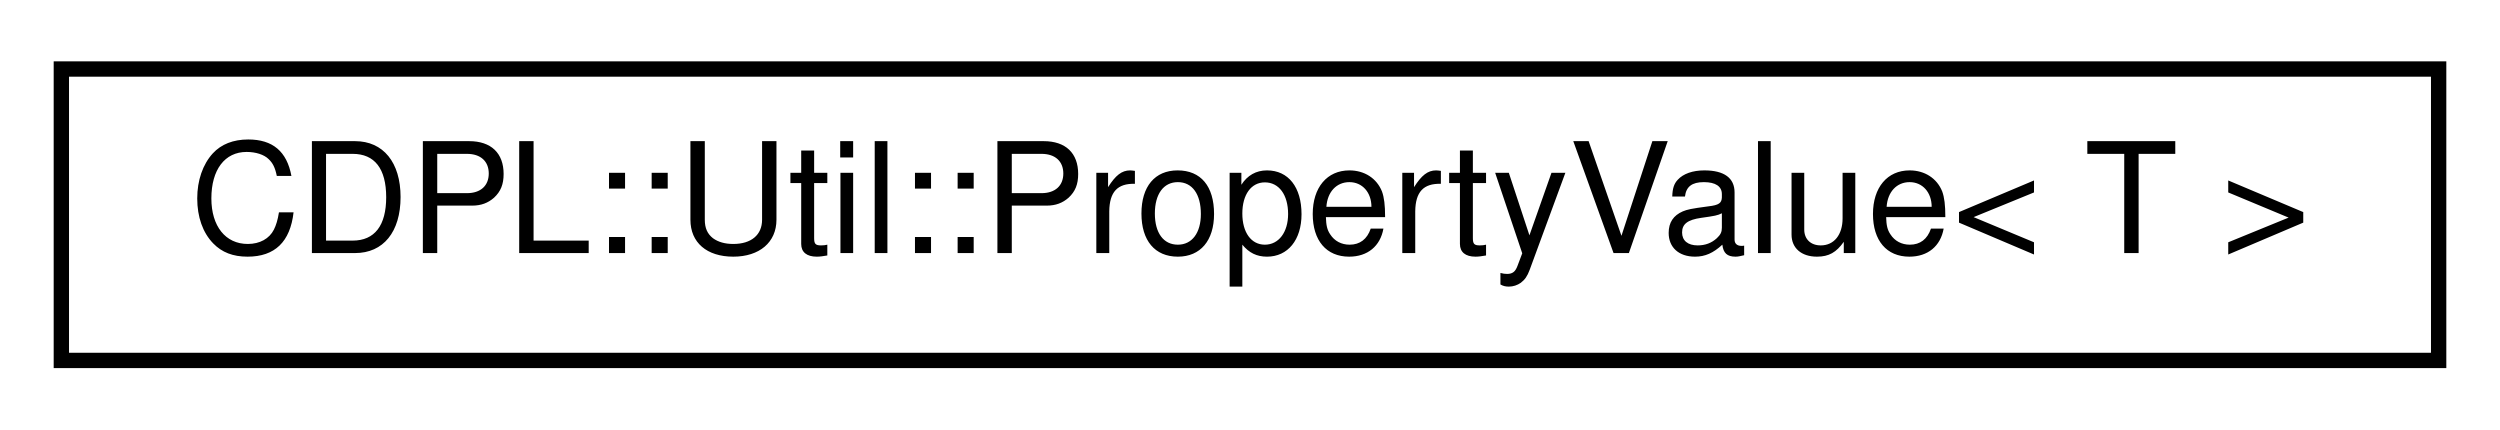
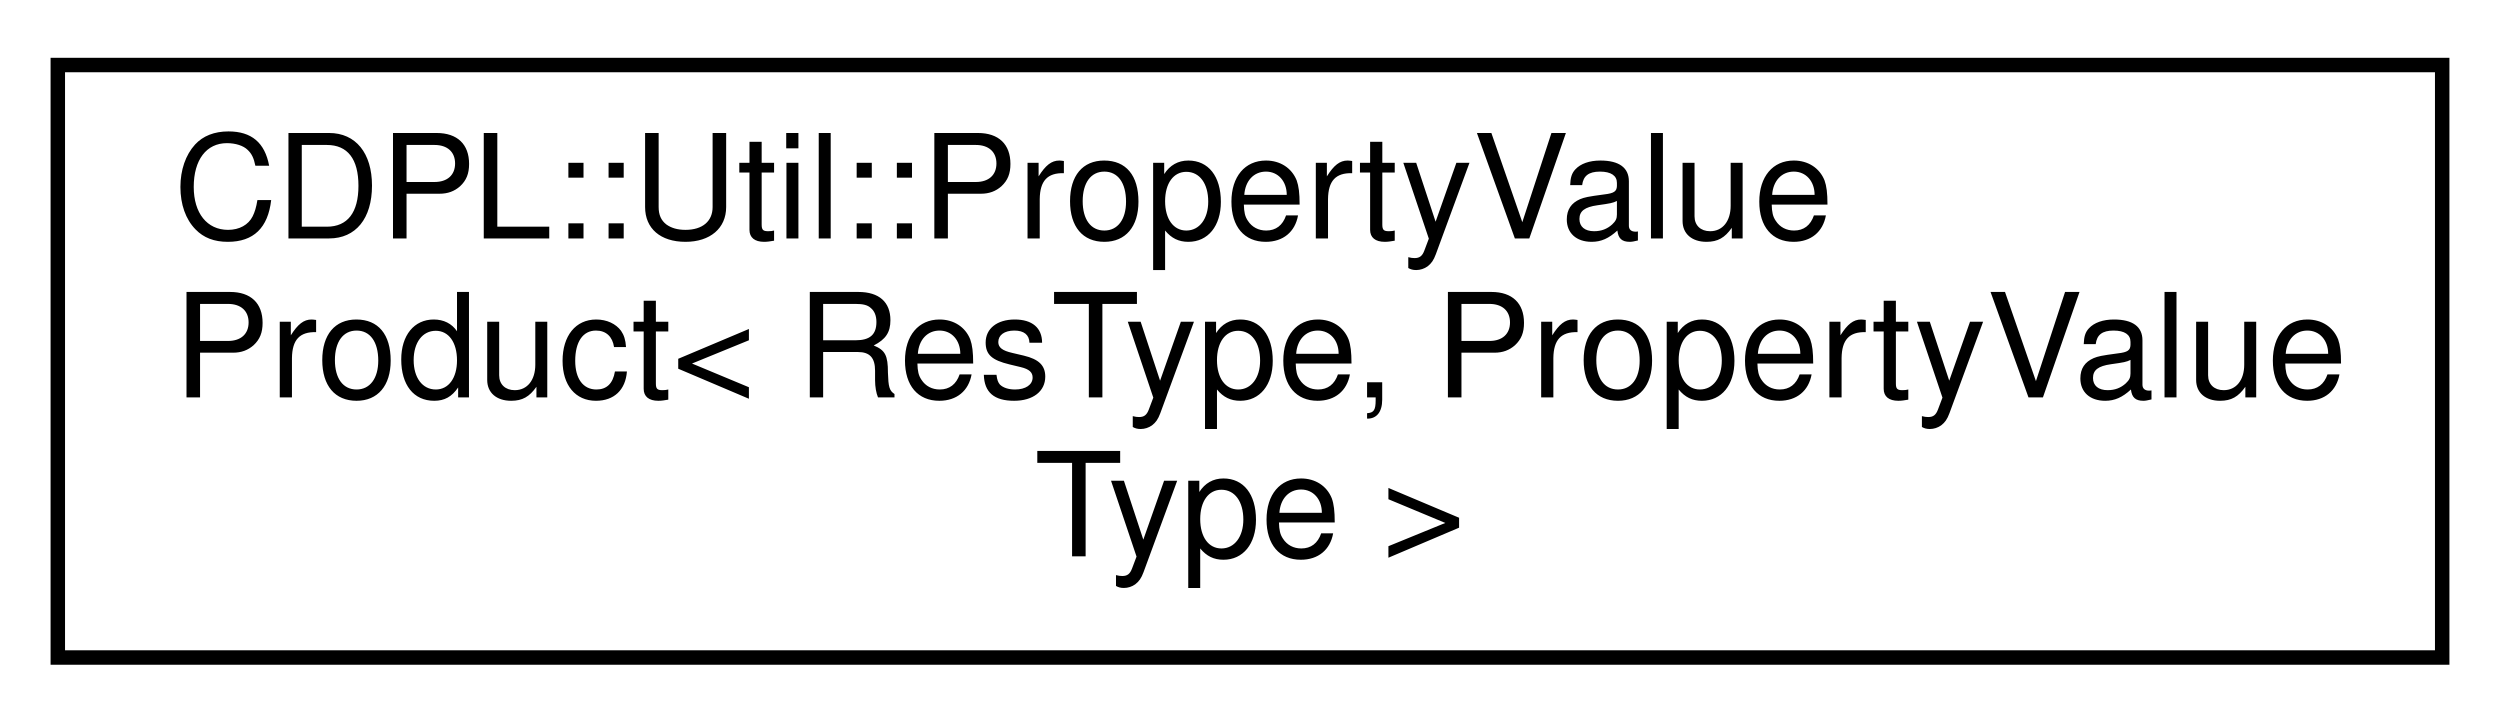
- <svg xmlns="http://www.w3.org/2000/svg" xmlns:xlink="http://www.w3.org/1999/xlink" width="163pt" height="28pt" viewBox="0.00 0.00 163.00 28.00">
-   <g id="graph0" class="graph" transform="scale(1 1) rotate(0) translate(4 24)">
+ <svg xmlns="http://www.w3.org/2000/svg" xmlns:xlink="http://www.w3.org/1999/xlink" width="173pt" height="50pt" viewBox="0.00 0.00 173.00 50.00">
+   <g id="graph0" class="graph" transform="scale(1 1) rotate(0) translate(4 46)">
    <g id="node1" class="node">
      <g id="a_node1">
-         <a xlink:href="classCDPL_1_1Util_1_1PropertyValue.html" target="_top" xlink:title="An unary functor that retrieves the value of a given property from the Base::PropertyContainer instan...">
-           <polygon fill="none" stroke="black" points="0,-0.5 0,-19.5 155,-19.5 155,-0.5 0,-0.5" />
-           <text text-anchor="middle" x="77.5" y="-7.5" font-family="Helvetica" font-size="10.00">CDPL::Util::PropertyValue&lt; T &gt;</text>
+         <a xlink:href="classCDPL_1_1Util_1_1PropertyValueProduct.html" target="_top" xlink:title="A binary functor that calculates the product of two property values retrieved from a pair of Base::Pr...">
+           <polygon fill="none" stroke="black" points="0,-0.5 0,-41.5 165,-41.5 165,-0.5 0,-0.5" />
+           <text text-anchor="start" x="8" y="-29.5" font-family="Helvetica" font-size="10.00">CDPL::Util::PropertyValue</text>
+           <text text-anchor="start" x="8" y="-18.5" font-family="Helvetica" font-size="10.00">Product&lt; ResType, PropertyValue</text>
+           <text text-anchor="middle" x="82.5" y="-7.5" font-family="Helvetica" font-size="10.00">Type &gt;</text>
        </a>
      </g>
    </g>
  </g>
</svg>
